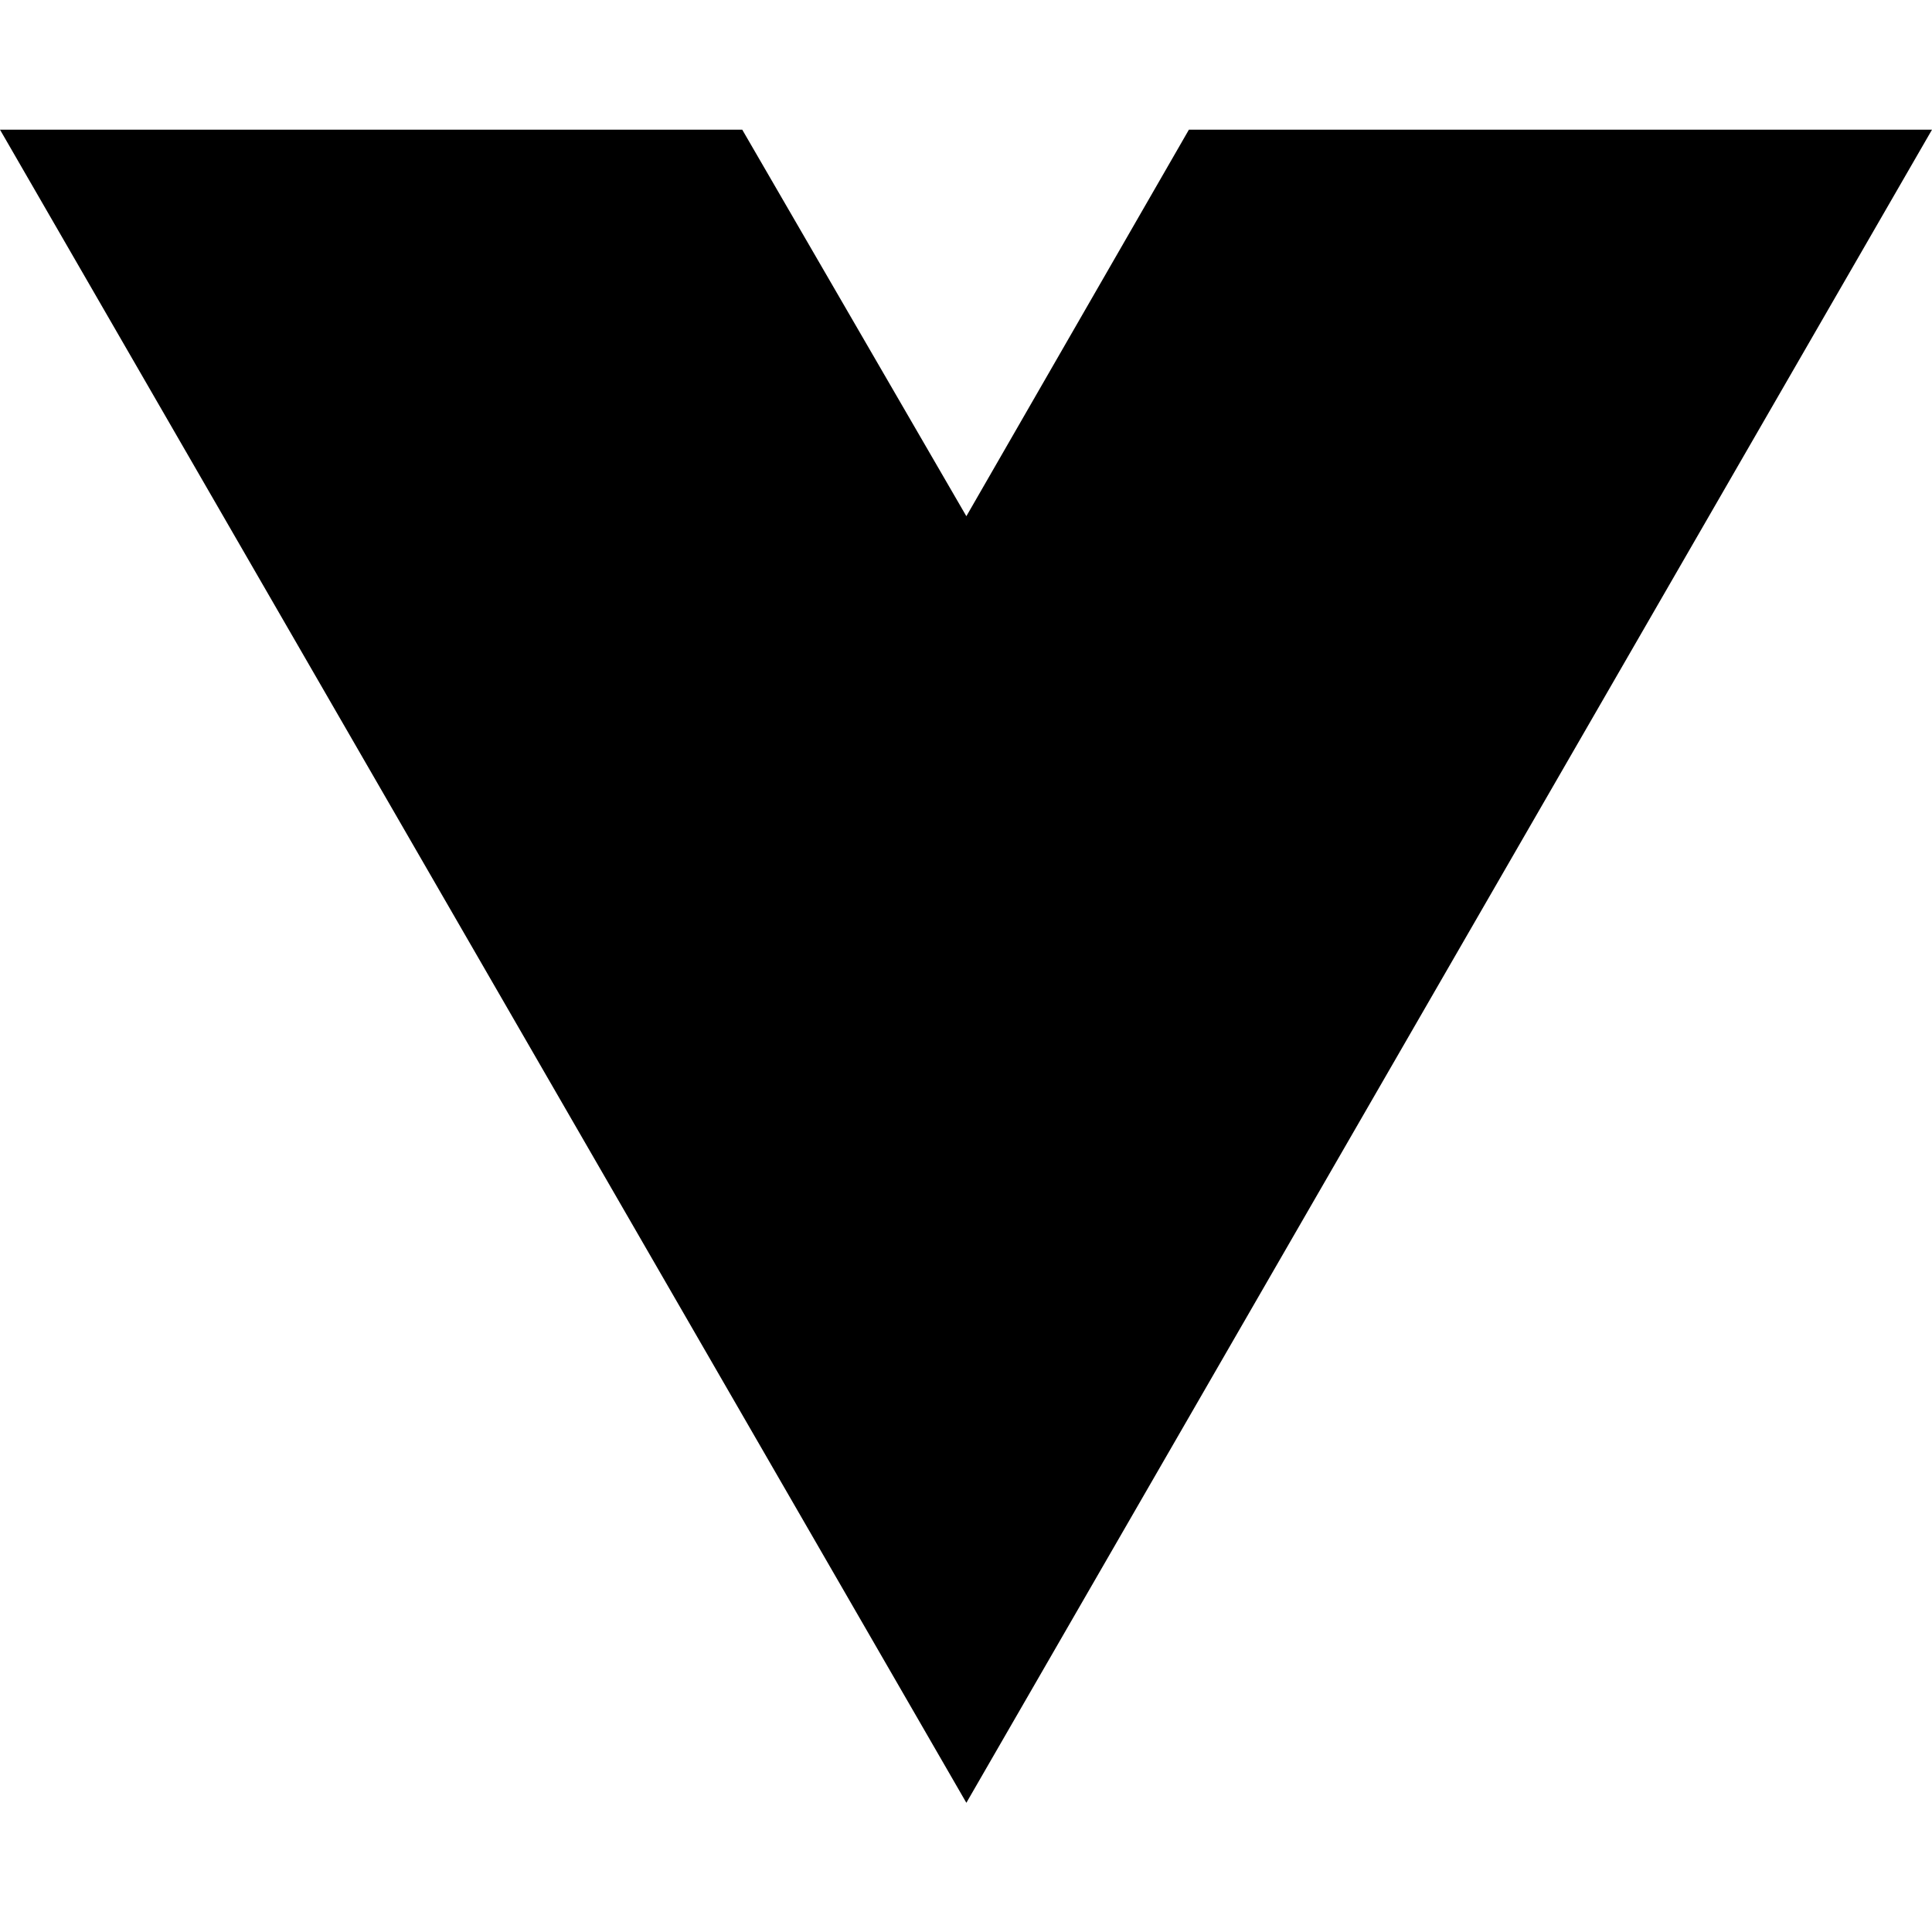
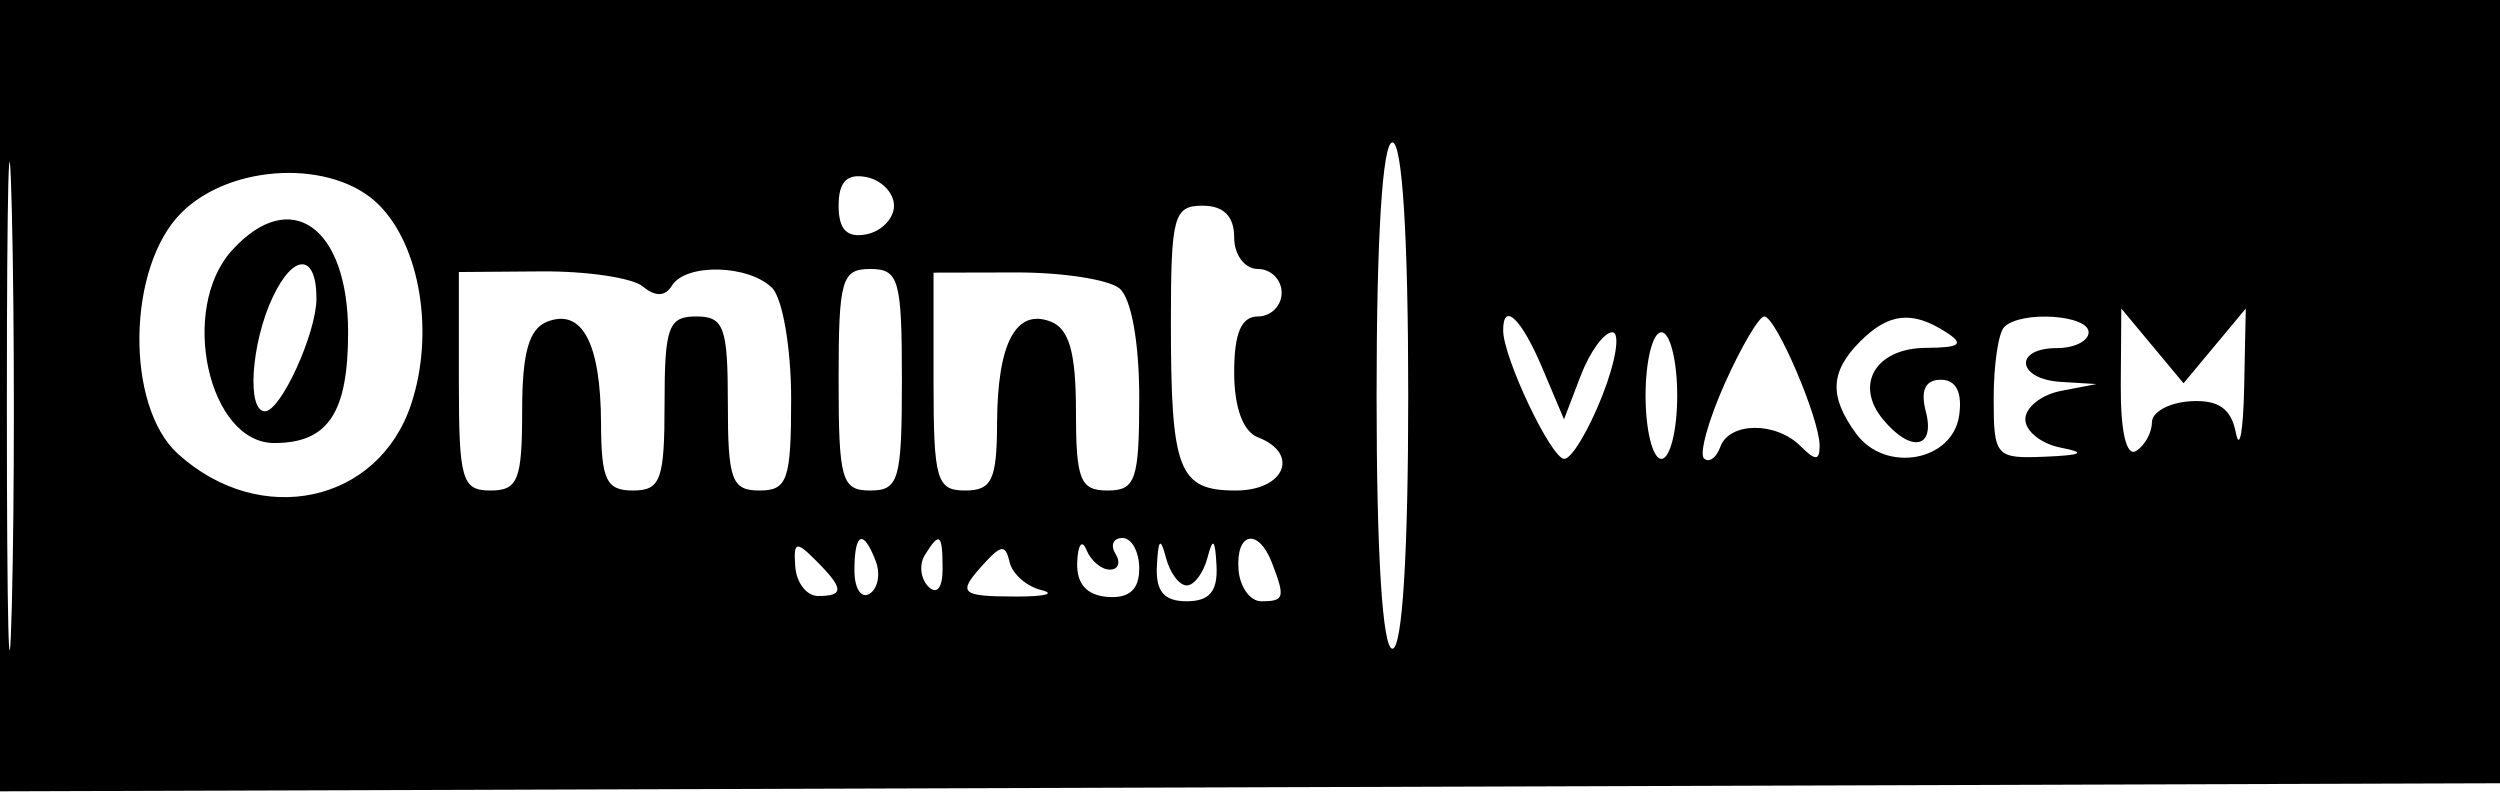
- <svg xmlns="http://www.w3.org/2000/svg" width="16" height="16" viewBox="0 0 16 16" fill="none">
-   <path d="M8.003 14.93L0 1.074H6.147L8.003 4.275L9.846 1.074H16L8.003 14.93Z" fill="black" />
+ <svg xmlns="http://www.w3.org/2000/svg" width="158" height="50" viewBox="0 0 158 50" version="1.1">
+   <path d="M 0 25.006 L 0 50.012 79.250 49.756 L 158.500 49.500 158.767 24.750 L 159.035 0 79.517 0 L 0 0 0 25.006 M 0.434 25.500 C 0.433 39.250, 0.574 45.014, 0.747 38.308 C 0.919 31.603, 0.920 20.353, 0.748 13.308 C 0.576 6.264, 0.434 11.750, 0.434 25.500 M 87 25 C 87 35, 87.375 41, 88 41 C 88.625 41, 89 35, 89 25 C 89 15, 88.625 9, 88 9 C 87.375 9, 87 15, 87 25 M 11.455 13.455 C 8.023 16.886, 7.905 25.660, 11.250 28.688 C 16.460 33.402, 23.919 31.805, 25.990 25.532 C 27.463 21.066, 26.570 15.570, 23.944 12.944 C 21.052 10.052, 14.593 10.316, 11.455 13.455 M 53 13 C 53 14.506, 53.522 15.046, 54.750 14.810 C 55.712 14.624, 56.500 13.810, 56.500 13 C 56.500 12.190, 55.712 11.376, 54.750 11.190 C 53.522 10.954, 53 11.494, 53 13 M 74 20.418 C 74 29.759, 74.482 31, 78.107 31 C 81.199 31, 82.167 28.662, 79.500 27.638 C 78.559 27.277, 78 25.748, 78 23.531 C 78 21.059, 78.450 20, 79.500 20 C 80.325 20, 81 19.325, 81 18.500 C 81 17.675, 80.325 17, 79.500 17 C 78.667 17, 78 16.111, 78 15 C 78 13.667, 77.333 13, 76 13 C 74.180 13, 74 13.667, 74 20.418 M 14.655 15.829 C 11.303 19.532, 13.168 28, 17.335 28 C 20.733 28, 22 26.099, 22 21 C 22 14.311, 18.353 11.743, 14.655 15.829 M 17.234 18.785 C 15.869 21.676, 15.579 26.004, 16.750 25.992 C 17.752 25.982, 20 21.047, 20 18.860 C 20 16.018, 18.558 15.979, 17.234 18.785 M 29 24.096 C 29 30.333, 29.193 31, 31 31 C 32.735 31, 33 30.333, 33 25.969 C 33 22.278, 33.427 20.774, 34.601 20.323 C 36.798 19.480, 37.966 21.700, 37.985 26.750 C 37.998 30.328, 38.316 31, 40 31 C 41.758 31, 42 30.333, 42 25.500 C 42 20.667, 42.242 20, 44 20 C 45.758 20, 46 20.667, 46 25.500 C 46 30.333, 46.242 31, 48 31 C 49.770 31, 50 30.333, 50 25.200 C 50 22.010, 49.460 18.860, 48.800 18.200 C 47.321 16.721, 43.349 16.626, 42.470 18.049 C 42.038 18.747, 41.422 18.765, 40.626 18.104 C 39.967 17.558, 37.083 17.129, 34.215 17.152 L 29 17.192 29 24.096 M 53 24 C 53 30.333, 53.190 31, 55 31 C 56.810 31, 57 30.333, 57 24 C 57 17.667, 56.810 17, 55 17 C 53.190 17, 53 17.667, 53 24 M 59 24.115 C 59 30.333, 59.194 31, 61 31 C 62.684 31, 63.002 30.328, 63.015 26.750 C 63.034 21.700, 64.202 19.480, 66.399 20.323 C 67.573 20.774, 68 22.278, 68 25.969 C 68 30.333, 68.265 31, 70 31 C 71.773 31, 72 30.333, 72 25.122 C 72 21.630, 71.493 18.832, 70.750 18.227 C 70.063 17.666, 67.138 17.213, 64.250 17.219 L 59 17.231 59 24.115 M 95 20.878 C 95 22.601, 98.042 29, 98.862 29 C 99.321 29, 100.404 27.200, 101.268 25 C 102.132 22.800, 102.414 21, 101.895 21 C 101.375 21, 100.477 22.238, 99.898 23.750 L 98.845 26.500 97.471 23.250 C 96.153 20.133, 95 19.026, 95 20.878 M 109.010 24.226 C 107.970 26.550, 107.378 28.688, 107.696 28.976 C 108.014 29.264, 108.475 28.938, 108.720 28.250 C 109.288 26.661, 112.232 26.632, 113.800 28.200 C 114.733 29.133, 115 29.126, 115 28.168 C 115 26.457, 112.235 20, 111.502 20 C 111.172 20, 110.051 21.902, 109.010 24.226 M 117.571 21.571 C 115.658 23.485, 115.586 25.052, 117.306 27.404 C 119.149 29.925, 123.405 29.171, 123.820 26.250 C 124.027 24.789, 123.622 24, 122.663 24 C 121.680 24, 121.362 24.667, 121.710 26 C 122.324 28.348, 120.777 28.642, 119.011 26.513 C 117.174 24.300, 118.549 22.002, 121.719 21.985 C 123.882 21.973, 124.167 21.754, 123 21 C 120.859 19.616, 119.370 19.773, 117.571 21.571 M 126.667 20.667 C 126.300 21.033, 126 23.058, 126 25.167 C 126 28.853, 126.125 28.995, 129.250 28.864 C 131.600 28.765, 131.877 28.608, 130.250 28.294 C 129.012 28.056, 128 27.248, 128 26.500 C 128 25.752, 129.012 24.944, 130.250 24.706 L 132.500 24.272 130.250 24.136 C 127.468 23.968, 127.238 22, 130 22 C 131.100 22, 132 21.550, 132 21 C 132 19.888, 127.714 19.620, 126.667 20.667 M 134.033 24.309 C 134.013 27.268, 134.385 28.880, 135 28.500 C 135.550 28.160, 136 27.346, 136.001 26.691 C 136.001 26.036, 137.101 25.437, 138.445 25.359 C 140.207 25.258, 141.007 25.817, 141.309 27.359 C 141.539 28.537, 141.774 27.250, 141.831 24.500 L 141.933 19.500 139.967 21.861 L 138 24.222 136.033 21.861 L 134.067 19.500 134.033 24.309 M 104 25 C 104 27.200, 104.450 29, 105 29 C 105.550 29, 106 27.200, 106 25 C 106 22.800, 105.550 21, 105 21 C 104.450 21, 104 22.800, 104 25 M 50.262 35.823 C 50.338 36.837, 50.985 37.667, 51.700 37.667 C 53.368 37.667, 53.338 37.196, 51.561 35.419 C 50.310 34.167, 50.141 34.220, 50.262 35.823 M 54 36.059 C 54 37.191, 54.430 37.852, 54.956 37.527 C 55.482 37.202, 55.659 36.275, 55.349 35.468 C 54.556 33.401, 54 33.644, 54 36.059 M 58.446 35.087 C 58.077 35.685, 58.179 36.579, 58.673 37.073 C 59.204 37.604, 59.571 37.160, 59.571 35.986 C 59.571 33.713, 59.386 33.566, 58.446 35.087 M 62.250 35.556 C 60.456 37.507, 60.631 37.695, 64.250 37.701 C 66.037 37.704, 66.740 37.520, 65.811 37.292 C 64.883 37.064, 63.983 36.274, 63.811 35.537 C 63.553 34.423, 63.289 34.426, 62.250 35.556 M 68.079 35.537 C 68.027 36.888, 68.674 37.625, 70 37.725 C 71.364 37.828, 72 37.259, 72 35.938 C 72 34.872, 71.523 34, 70.941 34 C 70.359 34, 70.160 34.450, 70.500 35 C 70.840 35.550, 70.679 36, 70.142 36 C 69.606 36, 68.940 35.438, 68.662 34.750 C 68.385 34.063, 68.122 34.417, 68.079 35.537 M 73.116 35.750 C 73.032 37.372, 73.558 38, 75 38 C 76.442 38, 76.968 37.372, 76.884 35.750 C 76.797 34.057, 76.655 33.933, 76.311 35.250 C 76.059 36.212, 75.469 37, 75 37 C 74.531 37, 73.941 36.212, 73.689 35.250 C 73.345 33.933, 73.203 34.057, 73.116 35.750 M 78.275 36 C 78.358 37.100, 79.005 38, 79.713 38 C 81.175 38, 81.237 37.781, 80.393 35.582 C 79.531 33.336, 78.096 33.620, 78.275 36" stroke="none" fill="black" fill-rule="evenodd" />
</svg>
